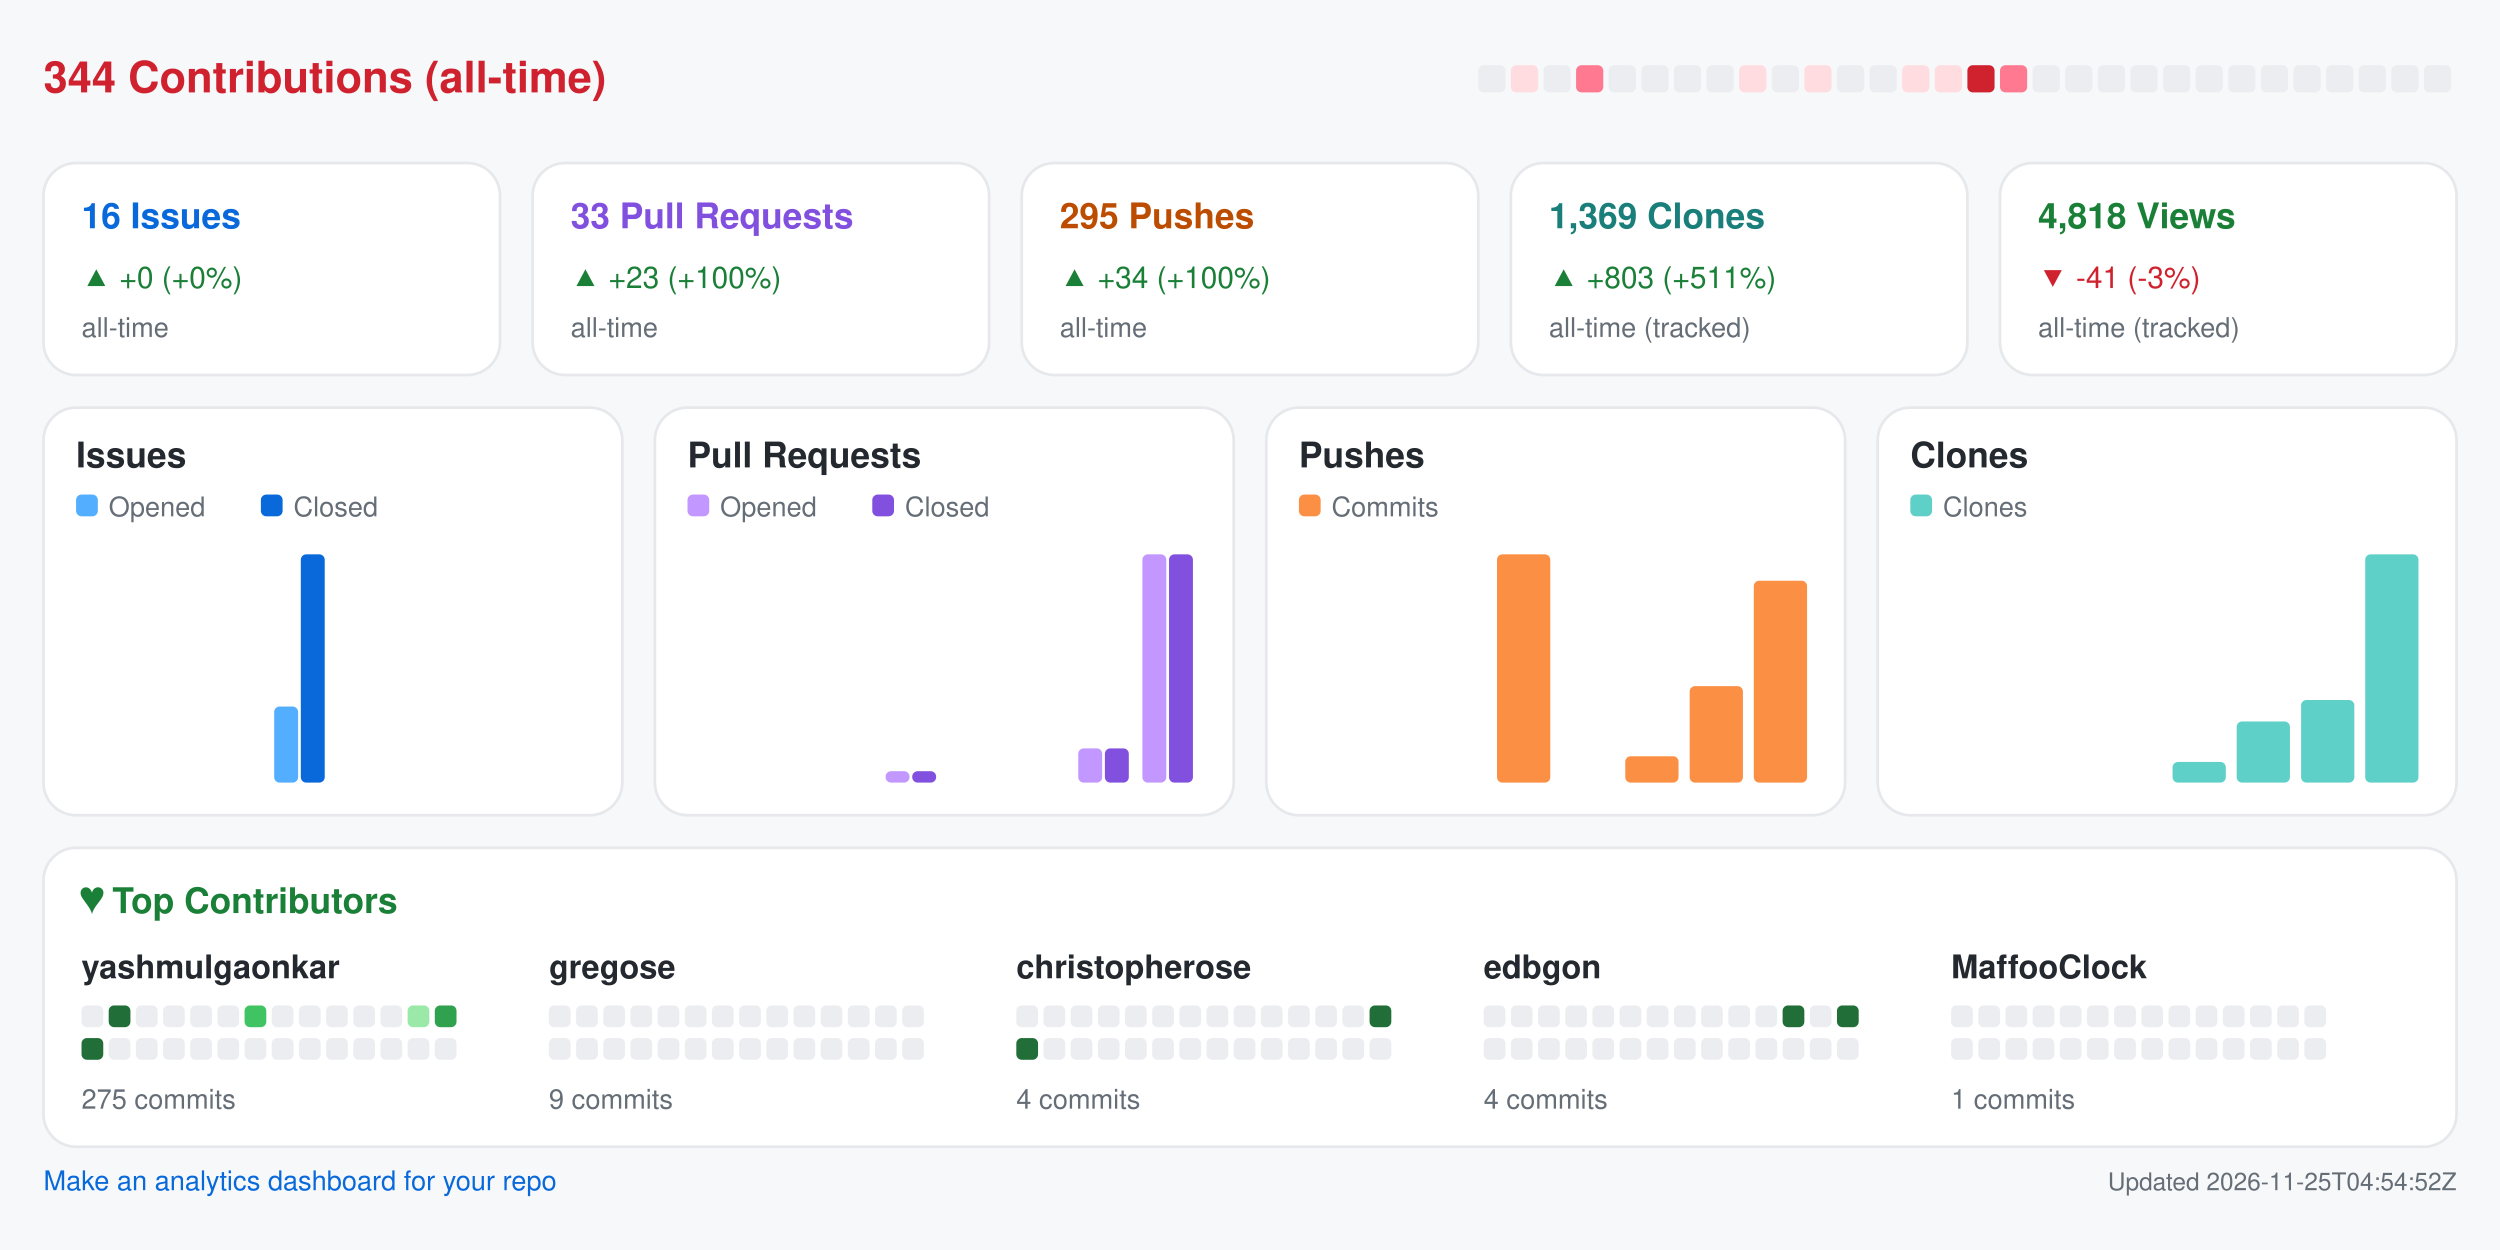
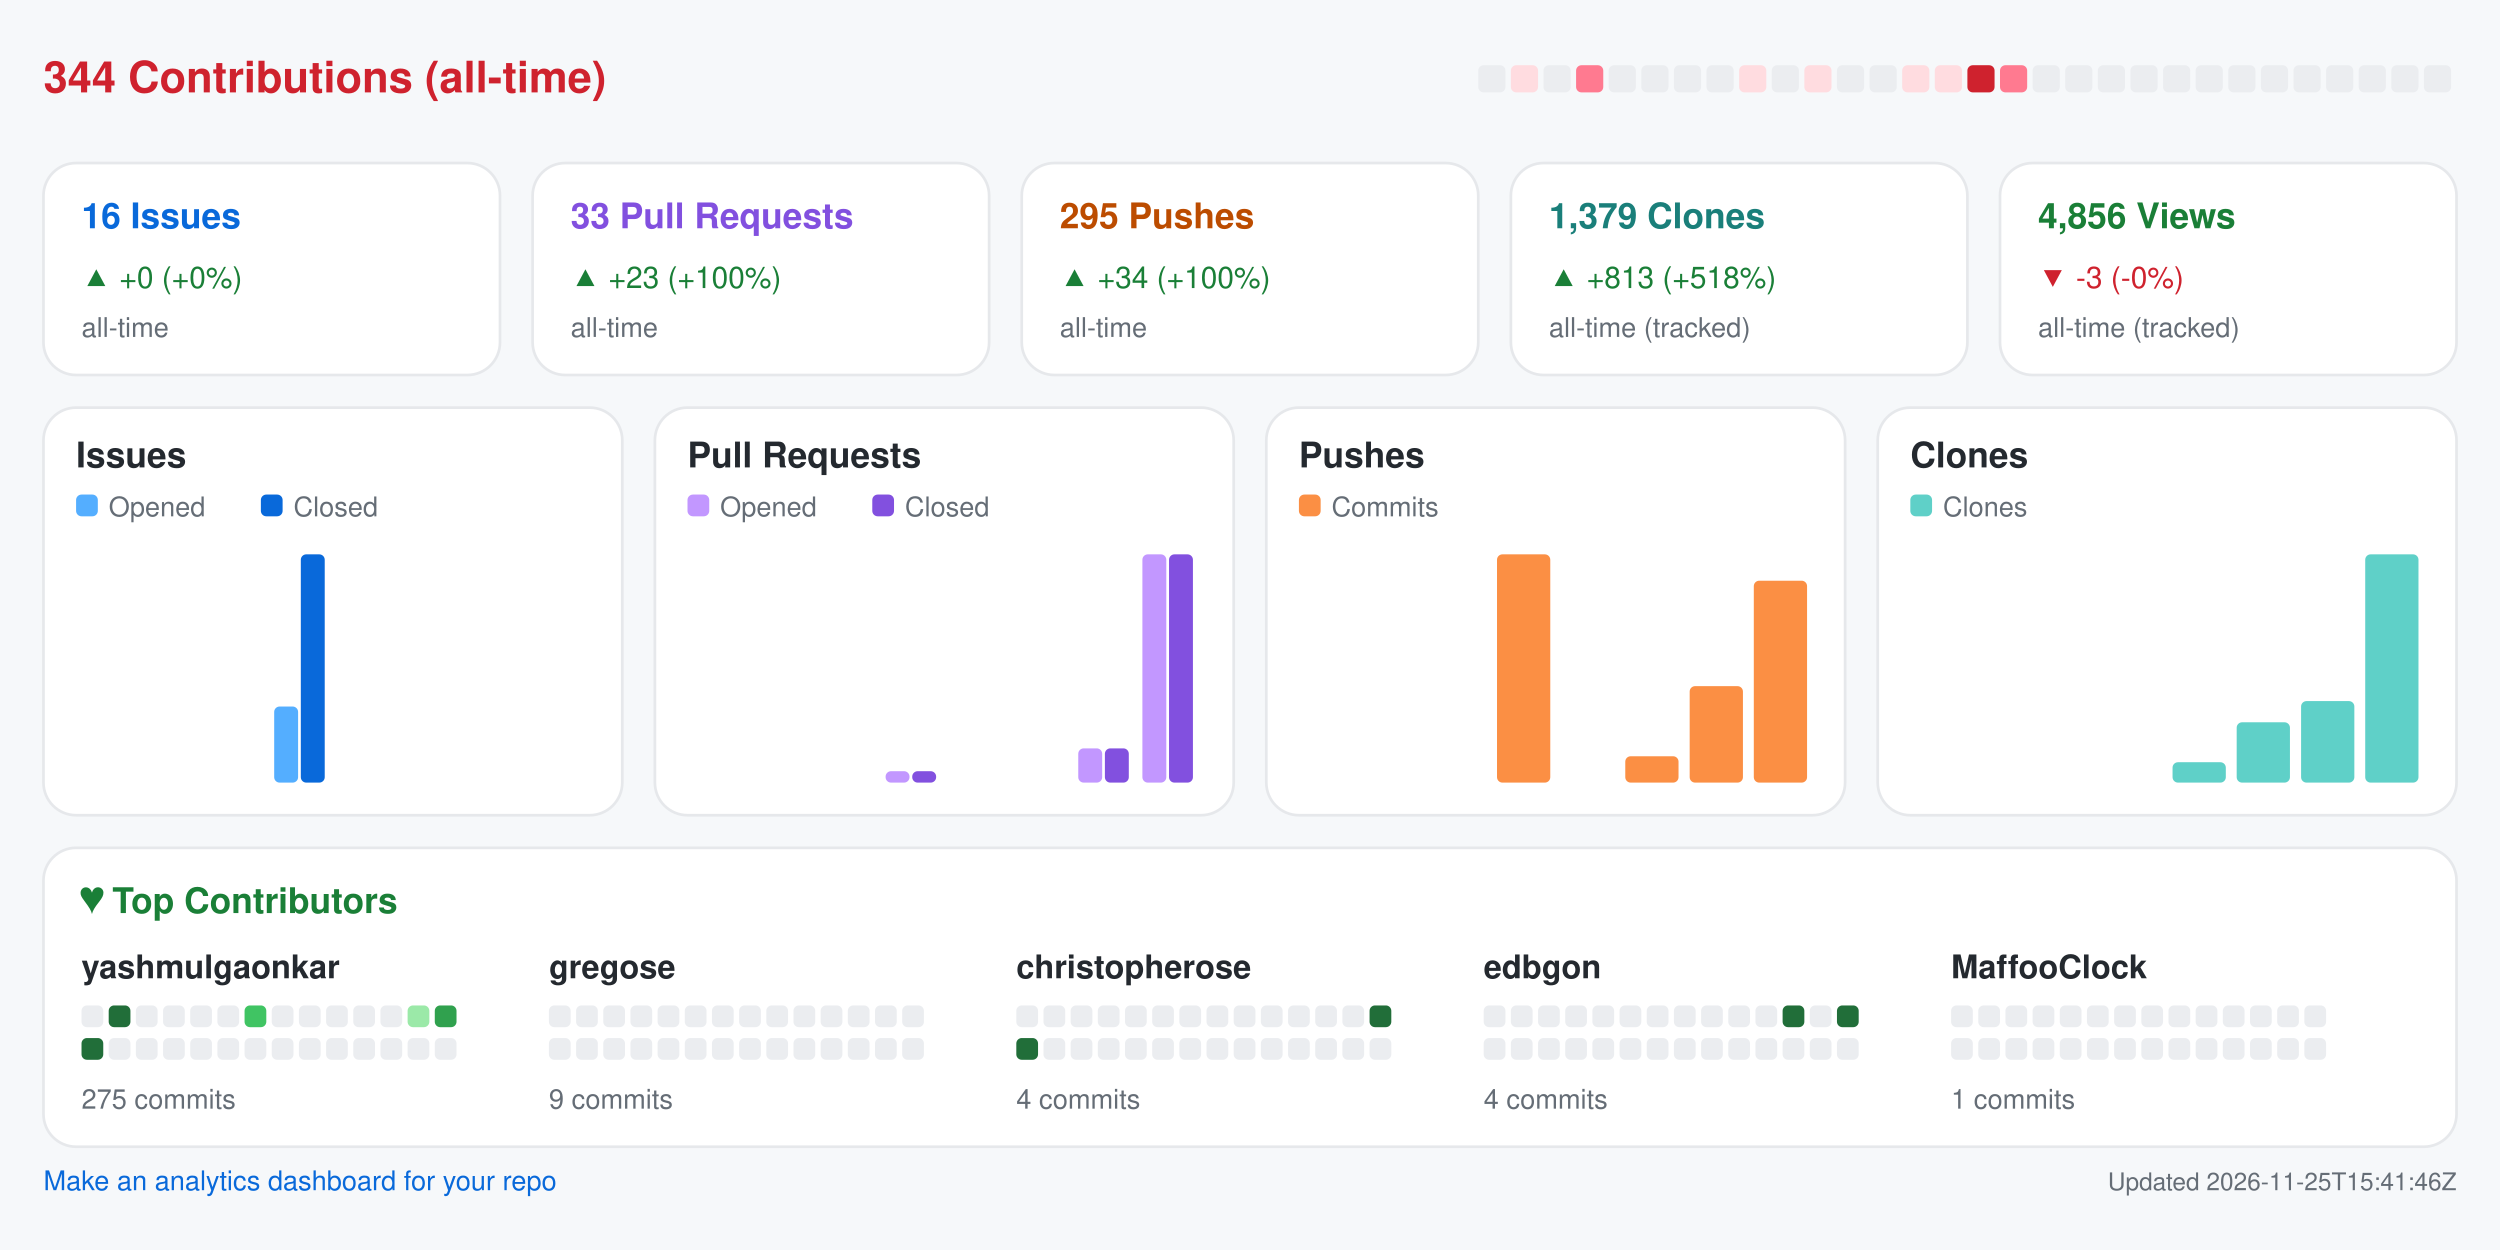
<svg xmlns="http://www.w3.org/2000/svg" width="920" height="460" viewBox="0 0 920 460" role="img" aria-label="Repository analytics for yashmulgaonkar/halo">
  <rect x="0.0" y="0.0" width="920.0" height="460.0" rx="0" fill="#f6f8fa" />
  <text x="16.0" y="34.0" fill="#cf222e" font-size="16" font-family="-apple-system,BlinkMacSystemFont,Segoe UI,Helvetica,Arial,sans-serif" font-weight="600" text-anchor="start">344 Contributions (all-time)</text>
  <rect x="544.0" y="24.0" width="10.0" height="10.0" rx="2" fill="#ebedf0" />
  <rect x="556.0" y="24.0" width="10.0" height="10.0" rx="2" fill="#ffdce0" />
  <rect x="568.0" y="24.0" width="10.0" height="10.0" rx="2" fill="#ebedf0" />
  <rect x="580.0" y="24.0" width="10.0" height="10.0" rx="2" fill="#ff7a90" />
  <rect x="592.0" y="24.0" width="10.0" height="10.0" rx="2" fill="#ebedf0" />
  <rect x="604.0" y="24.0" width="10.0" height="10.0" rx="2" fill="#ebedf0" />
  <rect x="616.0" y="24.0" width="10.0" height="10.0" rx="2" fill="#ebedf0" />
  <rect x="628.0" y="24.0" width="10.0" height="10.0" rx="2" fill="#ebedf0" />
  <rect x="640.0" y="24.0" width="10.0" height="10.0" rx="2" fill="#ffdce0" />
  <rect x="652.0" y="24.0" width="10.0" height="10.0" rx="2" fill="#ebedf0" />
  <rect x="664.0" y="24.0" width="10.0" height="10.0" rx="2" fill="#ffdce0" />
  <rect x="676.0" y="24.0" width="10.0" height="10.0" rx="2" fill="#ebedf0" />
  <rect x="688.0" y="24.0" width="10.0" height="10.0" rx="2" fill="#ebedf0" />
  <rect x="700.0" y="24.0" width="10.0" height="10.0" rx="2" fill="#ffdce0" />
  <rect x="712.0" y="24.0" width="10.0" height="10.0" rx="2" fill="#ffdce0" />
  <rect x="724.0" y="24.0" width="10.0" height="10.0" rx="2" fill="#cf222e" />
  <rect x="736.0" y="24.0" width="10.0" height="10.0" rx="2" fill="#ff7a90" />
  <rect x="748.0" y="24.0" width="10.0" height="10.0" rx="2" fill="#ebedf0" />
  <rect x="760.0" y="24.0" width="10.0" height="10.0" rx="2" fill="#ebedf0" />
  <rect x="772.0" y="24.0" width="10.0" height="10.0" rx="2" fill="#ebedf0" />
  <rect x="784.0" y="24.0" width="10.0" height="10.0" rx="2" fill="#ebedf0" />
  <rect x="796.0" y="24.0" width="10.0" height="10.0" rx="2" fill="#ebedf0" />
  <rect x="808.0" y="24.0" width="10.0" height="10.0" rx="2" fill="#ebedf0" />
  <rect x="820.0" y="24.0" width="10.0" height="10.0" rx="2" fill="#ebedf0" />
  <rect x="832.0" y="24.0" width="10.0" height="10.0" rx="2" fill="#ebedf0" />
  <rect x="844.0" y="24.0" width="10.0" height="10.0" rx="2" fill="#ebedf0" />
  <rect x="856.0" y="24.0" width="10.0" height="10.0" rx="2" fill="#ebedf0" />
  <rect x="868.0" y="24.0" width="10.0" height="10.0" rx="2" fill="#ebedf0" />
  <rect x="880.0" y="24.0" width="10.0" height="10.0" rx="2" fill="#ebedf0" />
  <rect x="892.0" y="24.0" width="10.0" height="10.0" rx="2" fill="#ebedf0" />
  <rect x="16.0" y="60.0" width="168.0" height="78.0" rx="12" fill="#ffffff" stroke="#e6e8eb" />
  <text x="30.0" y="84.0" fill="#0969da" font-size="13" font-family="-apple-system,BlinkMacSystemFont,Segoe UI,Helvetica,Arial,sans-serif" font-weight="600" text-anchor="start">16 Issues</text>
  <text x="30.0" y="106.0" fill="#1a7f37" font-size="11" font-family="-apple-system,BlinkMacSystemFont,Segoe UI,Helvetica,Arial,sans-serif" font-weight="400" text-anchor="start">▲ +0 (+0%)</text>
  <text x="30.0" y="124.0" fill="#656d76" font-size="10" font-family="-apple-system,BlinkMacSystemFont,Segoe UI,Helvetica,Arial,sans-serif" font-weight="400" text-anchor="start">all-time</text>
  <rect x="196.0" y="60.0" width="168.0" height="78.0" rx="12" fill="#ffffff" stroke="#e6e8eb" />
  <text x="210.0" y="84.0" fill="#8250df" font-size="13" font-family="-apple-system,BlinkMacSystemFont,Segoe UI,Helvetica,Arial,sans-serif" font-weight="600" text-anchor="start">33 Pull Requests</text>
  <text x="210.0" y="106.0" fill="#1a7f37" font-size="11" font-family="-apple-system,BlinkMacSystemFont,Segoe UI,Helvetica,Arial,sans-serif" font-weight="400" text-anchor="start">▲ +23 (+100%)</text>
  <text x="210.0" y="124.0" fill="#656d76" font-size="10" font-family="-apple-system,BlinkMacSystemFont,Segoe UI,Helvetica,Arial,sans-serif" font-weight="400" text-anchor="start">all-time</text>
  <rect x="376.0" y="60.0" width="168.0" height="78.0" rx="12" fill="#ffffff" stroke="#e6e8eb" />
  <text x="390.0" y="84.0" fill="#bc4c00" font-size="13" font-family="-apple-system,BlinkMacSystemFont,Segoe UI,Helvetica,Arial,sans-serif" font-weight="600" text-anchor="start">295 Pushes</text>
  <text x="390.0" y="106.0" fill="#1a7f37" font-size="11" font-family="-apple-system,BlinkMacSystemFont,Segoe UI,Helvetica,Arial,sans-serif" font-weight="400" text-anchor="start">▲ +34 (+100%)</text>
  <text x="390.0" y="124.0" fill="#656d76" font-size="10" font-family="-apple-system,BlinkMacSystemFont,Segoe UI,Helvetica,Arial,sans-serif" font-weight="400" text-anchor="start">all-time</text>
  <rect x="556.0" y="60.0" width="168.0" height="78.0" rx="12" fill="#ffffff" stroke="#e6e8eb" />
-   <text x="570.0" y="84.0" fill="#1a7f7a" font-size="13" font-family="-apple-system,BlinkMacSystemFont,Segoe UI,Helvetica,Arial,sans-serif" font-weight="600" text-anchor="start">1,369 Clones</text>
-   <text x="570.0" y="106.0" fill="#1a7f37" font-size="11" font-family="-apple-system,BlinkMacSystemFont,Segoe UI,Helvetica,Arial,sans-serif" font-weight="400" text-anchor="start">▲ +803 (+511%)</text>
+   <text x="570.0" y="84.0" fill="#1a7f7a" font-size="13" font-family="-apple-system,BlinkMacSystemFont,Segoe UI,Helvetica,Arial,sans-serif" font-weight="600" text-anchor="start">1,379 Clones</text>
+   <text x="570.0" y="106.0" fill="#1a7f37" font-size="11" font-family="-apple-system,BlinkMacSystemFont,Segoe UI,Helvetica,Arial,sans-serif" font-weight="400" text-anchor="start">▲ +813 (+518%)</text>
  <text x="570.0" y="124.0" fill="#656d76" font-size="10" font-family="-apple-system,BlinkMacSystemFont,Segoe UI,Helvetica,Arial,sans-serif" font-weight="400" text-anchor="start">all-time (tracked)</text>
  <rect x="736.0" y="60.0" width="168.0" height="78.0" rx="12" fill="#ffffff" stroke="#e6e8eb" />
-   <text x="750.0" y="84.0" fill="#1a7f37" font-size="13" font-family="-apple-system,BlinkMacSystemFont,Segoe UI,Helvetica,Arial,sans-serif" font-weight="600" text-anchor="start">4,818 Views</text>
-   <text x="750.0" y="106.0" fill="#cf222e" font-size="11" font-family="-apple-system,BlinkMacSystemFont,Segoe UI,Helvetica,Arial,sans-serif" font-weight="400" text-anchor="start">▼ -41 (-3%)</text>
+   <text x="750.0" y="84.0" fill="#1a7f37" font-size="13" font-family="-apple-system,BlinkMacSystemFont,Segoe UI,Helvetica,Arial,sans-serif" font-weight="600" text-anchor="start">4,856 Views</text>
+   <text x="750.0" y="106.0" fill="#cf222e" font-size="11" font-family="-apple-system,BlinkMacSystemFont,Segoe UI,Helvetica,Arial,sans-serif" font-weight="400" text-anchor="start">▼ -3 (-0%)</text>
  <text x="750.0" y="124.0" fill="#656d76" font-size="10" font-family="-apple-system,BlinkMacSystemFont,Segoe UI,Helvetica,Arial,sans-serif" font-weight="400" text-anchor="start">all-time (tracked)</text>
  <rect x="16.0" y="150.0" width="213.0" height="150.0" rx="12" fill="#ffffff" stroke="#e6e8eb" />
  <text x="28.0" y="172.0" fill="#24292f" font-size="13" font-family="-apple-system,BlinkMacSystemFont,Segoe UI,Helvetica,Arial,sans-serif" font-weight="600" text-anchor="start">Issues</text>
  <rect x="28.0" y="182.0" width="8.0" height="8.0" rx="2" fill="#54aeff" />
  <text x="40.0" y="190.0" fill="#656d76" font-size="10" font-family="-apple-system,BlinkMacSystemFont,Segoe UI,Helvetica,Arial,sans-serif" font-weight="400" text-anchor="start">Opened</text>
  <rect x="96.0" y="182.0" width="8.0" height="8.0" rx="2" fill="#0969da" />
  <text x="108.0" y="190.0" fill="#656d76" font-size="10" font-family="-apple-system,BlinkMacSystemFont,Segoe UI,Helvetica,Arial,sans-serif" font-weight="400" text-anchor="start">Closed</text>
  <rect x="30.0" y="288.0" width="8.8" height="0.0" rx="2" fill="#54aeff" />
  <rect x="39.8" y="288.0" width="8.8" height="0.0" rx="2" fill="#0969da" />
  <rect x="53.6" y="288.0" width="8.8" height="0.0" rx="2" fill="#54aeff" />
  <rect x="63.4" y="288.0" width="8.8" height="0.0" rx="2" fill="#0969da" />
  <rect x="77.2" y="288.0" width="8.8" height="0.0" rx="2" fill="#54aeff" />
  <rect x="87.1" y="288.0" width="8.8" height="0.0" rx="2" fill="#0969da" />
  <rect x="100.9" y="260.0" width="8.8" height="28.0" rx="2" fill="#54aeff" />
  <rect x="110.7" y="204.0" width="8.8" height="84.0" rx="2" fill="#0969da" />
  <rect x="124.5" y="288.0" width="8.8" height="0.0" rx="2" fill="#54aeff" />
  <rect x="134.3" y="288.0" width="8.8" height="0.0" rx="2" fill="#0969da" />
  <rect x="148.1" y="288.0" width="8.8" height="0.0" rx="2" fill="#54aeff" />
  <rect x="157.9" y="288.0" width="8.8" height="0.0" rx="2" fill="#0969da" />
  <rect x="171.8" y="288.0" width="8.8" height="0.0" rx="2" fill="#54aeff" />
  <rect x="181.6" y="288.0" width="8.8" height="0.0" rx="2" fill="#0969da" />
  <rect x="195.4" y="288.0" width="8.8" height="0.0" rx="2" fill="#54aeff" />
  <rect x="205.2" y="288.0" width="8.8" height="0.0" rx="2" fill="#0969da" />
  <rect x="241.0" y="150.0" width="213.0" height="150.0" rx="12" fill="#ffffff" stroke="#e6e8eb" />
  <text x="253.0" y="172.0" fill="#24292f" font-size="13" font-family="-apple-system,BlinkMacSystemFont,Segoe UI,Helvetica,Arial,sans-serif" font-weight="600" text-anchor="start">Pull Requests</text>
  <rect x="253.0" y="182.0" width="8.0" height="8.0" rx="2" fill="#c297ff" />
  <text x="265.0" y="190.0" fill="#656d76" font-size="10" font-family="-apple-system,BlinkMacSystemFont,Segoe UI,Helvetica,Arial,sans-serif" font-weight="400" text-anchor="start">Opened</text>
  <rect x="321.0" y="182.0" width="8.0" height="8.0" rx="2" fill="#8250df" />
  <text x="333.0" y="190.0" fill="#656d76" font-size="10" font-family="-apple-system,BlinkMacSystemFont,Segoe UI,Helvetica,Arial,sans-serif" font-weight="400" text-anchor="start">Closed</text>
  <rect x="255.0" y="288.0" width="8.8" height="0.0" rx="2" fill="#c297ff" />
  <rect x="264.8" y="288.0" width="8.8" height="0.0" rx="2" fill="#8250df" />
  <rect x="278.6" y="288.0" width="8.8" height="0.0" rx="2" fill="#c297ff" />
  <rect x="288.4" y="288.0" width="8.8" height="0.0" rx="2" fill="#8250df" />
  <rect x="302.2" y="288.0" width="8.8" height="0.0" rx="2" fill="#c297ff" />
  <rect x="312.1" y="288.0" width="8.8" height="0.0" rx="2" fill="#8250df" />
  <rect x="325.9" y="283.8" width="8.8" height="4.2" rx="2" fill="#c297ff" />
  <rect x="335.7" y="283.8" width="8.8" height="4.2" rx="2" fill="#8250df" />
  <rect x="349.5" y="288.0" width="8.8" height="0.0" rx="2" fill="#c297ff" />
  <rect x="359.3" y="288.0" width="8.8" height="0.0" rx="2" fill="#8250df" />
  <rect x="373.1" y="288.0" width="8.8" height="0.0" rx="2" fill="#c297ff" />
  <rect x="382.9" y="288.0" width="8.8" height="0.0" rx="2" fill="#8250df" />
  <rect x="396.8" y="275.4" width="8.8" height="12.6" rx="2" fill="#c297ff" />
  <rect x="406.6" y="275.4" width="8.8" height="12.6" rx="2" fill="#8250df" />
  <rect x="420.4" y="204.0" width="8.8" height="84.0" rx="2" fill="#c297ff" />
  <rect x="430.2" y="204.0" width="8.8" height="84.0" rx="2" fill="#8250df" />
  <rect x="466.0" y="150.0" width="213.0" height="150.0" rx="12" fill="#ffffff" stroke="#e6e8eb" />
  <text x="478.0" y="172.0" fill="#24292f" font-size="13" font-family="-apple-system,BlinkMacSystemFont,Segoe UI,Helvetica,Arial,sans-serif" font-weight="600" text-anchor="start">Pushes</text>
  <rect x="478.0" y="182.0" width="8.0" height="8.0" rx="2" fill="#fb8f44" />
  <text x="490.0" y="190.0" fill="#656d76" font-size="10" font-family="-apple-system,BlinkMacSystemFont,Segoe UI,Helvetica,Arial,sans-serif" font-weight="400" text-anchor="start">Commits</text>
  <rect x="480.0" y="288.0" width="19.6" height="0.0" rx="2" fill="#fb8f44" />
  <rect x="503.6" y="288.0" width="19.6" height="0.0" rx="2" fill="#fb8f44" />
  <rect x="527.2" y="288.0" width="19.6" height="0.0" rx="2" fill="#fb8f44" />
  <rect x="550.9" y="204.0" width="19.6" height="84.0" rx="2" fill="#fb8f44" />
  <rect x="574.5" y="288.0" width="19.6" height="0.0" rx="2" fill="#fb8f44" />
  <rect x="598.1" y="278.3" width="19.6" height="9.7" rx="2" fill="#fb8f44" />
  <rect x="621.8" y="252.5" width="19.6" height="35.5" rx="2" fill="#fb8f44" />
  <rect x="645.4" y="213.7" width="19.6" height="74.3" rx="2" fill="#fb8f44" />
  <rect x="691.0" y="150.0" width="213.0" height="150.0" rx="12" fill="#ffffff" stroke="#e6e8eb" />
  <text x="703.0" y="172.0" fill="#24292f" font-size="13" font-family="-apple-system,BlinkMacSystemFont,Segoe UI,Helvetica,Arial,sans-serif" font-weight="600" text-anchor="start">Clones</text>
  <rect x="703.0" y="182.0" width="8.0" height="8.0" rx="2" fill="#5fd0c8" />
  <text x="715.0" y="190.0" fill="#656d76" font-size="10" font-family="-apple-system,BlinkMacSystemFont,Segoe UI,Helvetica,Arial,sans-serif" font-weight="400" text-anchor="start">Clones</text>
  <rect x="705.0" y="288.0" width="19.6" height="0.0" rx="2" fill="#5fd0c8" />
  <rect x="728.6" y="288.0" width="19.6" height="0.0" rx="2" fill="#5fd0c8" />
  <rect x="752.2" y="288.0" width="19.6" height="0.0" rx="2" fill="#5fd0c8" />
  <rect x="775.9" y="288.0" width="19.6" height="0.0" rx="2" fill="#5fd0c8" />
-   <rect x="799.5" y="280.4" width="19.6" height="7.6" rx="2" fill="#5fd0c8" />
-   <rect x="823.1" y="265.5" width="19.6" height="22.5" rx="2" fill="#5fd0c8" />
-   <rect x="846.8" y="257.6" width="19.6" height="30.4" rx="2" fill="#5fd0c8" />
+   <rect x="799.5" y="280.5" width="19.6" height="7.5" rx="2" fill="#5fd0c8" />
+   <rect x="823.1" y="265.8" width="19.6" height="22.2" rx="2" fill="#5fd0c8" />
+   <rect x="846.8" y="258.0" width="19.6" height="30.0" rx="2" fill="#5fd0c8" />
  <rect x="870.4" y="204.0" width="19.6" height="84.0" rx="2" fill="#5fd0c8" />
  <rect x="16.0" y="312.0" width="888.0" height="110.0" rx="12" fill="#ffffff" stroke="#e6e8eb" />
  <text x="30.0" y="336.0" fill="#1a7f37" font-size="13" font-family="-apple-system,BlinkMacSystemFont,Segoe UI,Helvetica,Arial,sans-serif" font-weight="600" text-anchor="start">♥  Top Contributors</text>
  <text x="30.0" y="360.0" fill="#24292f" font-size="12" font-family="-apple-system,BlinkMacSystemFont,Segoe UI,Helvetica,Arial,sans-serif" font-weight="600" text-anchor="start">yashmulgaonkar</text>
  <rect x="30.0" y="370.0" width="8.0" height="8.0" rx="2" fill="#ebedf0" />
  <rect x="40.0" y="370.0" width="8.0" height="8.0" rx="2" fill="#216e39" />
  <rect x="50.0" y="370.0" width="8.0" height="8.0" rx="2" fill="#ebedf0" />
  <rect x="60.0" y="370.0" width="8.0" height="8.0" rx="2" fill="#ebedf0" />
  <rect x="70.0" y="370.0" width="8.0" height="8.0" rx="2" fill="#ebedf0" />
  <rect x="80.0" y="370.0" width="8.0" height="8.0" rx="2" fill="#ebedf0" />
  <rect x="90.0" y="370.0" width="8.0" height="8.0" rx="2" fill="#40c463" />
  <rect x="100.0" y="370.0" width="8.0" height="8.0" rx="2" fill="#ebedf0" />
  <rect x="110.0" y="370.0" width="8.0" height="8.0" rx="2" fill="#ebedf0" />
  <rect x="120.0" y="370.0" width="8.0" height="8.0" rx="2" fill="#ebedf0" />
  <rect x="130.0" y="370.0" width="8.0" height="8.0" rx="2" fill="#ebedf0" />
  <rect x="140.0" y="370.0" width="8.0" height="8.0" rx="2" fill="#ebedf0" />
  <rect x="150.0" y="370.0" width="8.0" height="8.0" rx="2" fill="#9be9a8" />
  <rect x="160.0" y="370.0" width="8.0" height="8.0" rx="2" fill="#30a14e" />
  <rect x="30.0" y="382.0" width="8.0" height="8.0" rx="2" fill="#216e39" />
  <rect x="40.0" y="382.0" width="8.0" height="8.0" rx="2" fill="#ebedf0" />
  <rect x="50.0" y="382.0" width="8.0" height="8.0" rx="2" fill="#ebedf0" />
  <rect x="60.0" y="382.0" width="8.0" height="8.0" rx="2" fill="#ebedf0" />
  <rect x="70.0" y="382.0" width="8.0" height="8.0" rx="2" fill="#ebedf0" />
  <rect x="80.0" y="382.0" width="8.0" height="8.0" rx="2" fill="#ebedf0" />
  <rect x="90.0" y="382.0" width="8.0" height="8.0" rx="2" fill="#ebedf0" />
  <rect x="100.0" y="382.0" width="8.0" height="8.0" rx="2" fill="#ebedf0" />
  <rect x="110.0" y="382.0" width="8.0" height="8.0" rx="2" fill="#ebedf0" />
  <rect x="120.0" y="382.0" width="8.0" height="8.0" rx="2" fill="#ebedf0" />
  <rect x="130.0" y="382.0" width="8.0" height="8.0" rx="2" fill="#ebedf0" />
  <rect x="140.0" y="382.0" width="8.0" height="8.0" rx="2" fill="#ebedf0" />
  <rect x="150.0" y="382.0" width="8.0" height="8.0" rx="2" fill="#ebedf0" />
  <rect x="160.0" y="382.0" width="8.0" height="8.0" rx="2" fill="#ebedf0" />
  <text x="30.0" y="408.0" fill="#656d76" font-size="10" font-family="-apple-system,BlinkMacSystemFont,Segoe UI,Helvetica,Arial,sans-serif" font-weight="400" text-anchor="start">275 commits</text>
  <text x="202.0" y="360.0" fill="#24292f" font-size="12" font-family="-apple-system,BlinkMacSystemFont,Segoe UI,Helvetica,Arial,sans-serif" font-weight="600" text-anchor="start">gregose</text>
  <rect x="202.0" y="370.0" width="8.0" height="8.0" rx="2" fill="#ebedf0" />
  <rect x="212.0" y="370.0" width="8.0" height="8.0" rx="2" fill="#ebedf0" />
  <rect x="222.0" y="370.0" width="8.0" height="8.0" rx="2" fill="#ebedf0" />
  <rect x="232.0" y="370.0" width="8.0" height="8.0" rx="2" fill="#ebedf0" />
  <rect x="242.0" y="370.0" width="8.0" height="8.0" rx="2" fill="#ebedf0" />
  <rect x="252.0" y="370.0" width="8.0" height="8.0" rx="2" fill="#ebedf0" />
  <rect x="262.0" y="370.0" width="8.0" height="8.0" rx="2" fill="#ebedf0" />
  <rect x="272.0" y="370.0" width="8.0" height="8.0" rx="2" fill="#ebedf0" />
  <rect x="282.0" y="370.0" width="8.0" height="8.0" rx="2" fill="#ebedf0" />
  <rect x="292.0" y="370.0" width="8.0" height="8.0" rx="2" fill="#ebedf0" />
  <rect x="302.0" y="370.0" width="8.0" height="8.0" rx="2" fill="#ebedf0" />
  <rect x="312.0" y="370.0" width="8.0" height="8.0" rx="2" fill="#ebedf0" />
  <rect x="322.0" y="370.0" width="8.0" height="8.0" rx="2" fill="#ebedf0" />
  <rect x="332.0" y="370.0" width="8.0" height="8.0" rx="2" fill="#ebedf0" />
  <rect x="202.0" y="382.0" width="8.0" height="8.0" rx="2" fill="#ebedf0" />
  <rect x="212.0" y="382.0" width="8.0" height="8.0" rx="2" fill="#ebedf0" />
  <rect x="222.0" y="382.0" width="8.0" height="8.0" rx="2" fill="#ebedf0" />
  <rect x="232.0" y="382.0" width="8.0" height="8.0" rx="2" fill="#ebedf0" />
  <rect x="242.0" y="382.0" width="8.0" height="8.0" rx="2" fill="#ebedf0" />
  <rect x="252.0" y="382.0" width="8.0" height="8.0" rx="2" fill="#ebedf0" />
  <rect x="262.0" y="382.0" width="8.0" height="8.0" rx="2" fill="#ebedf0" />
  <rect x="272.0" y="382.0" width="8.0" height="8.0" rx="2" fill="#ebedf0" />
  <rect x="282.0" y="382.0" width="8.0" height="8.0" rx="2" fill="#ebedf0" />
  <rect x="292.0" y="382.0" width="8.0" height="8.0" rx="2" fill="#ebedf0" />
  <rect x="302.0" y="382.0" width="8.0" height="8.0" rx="2" fill="#ebedf0" />
  <rect x="312.0" y="382.0" width="8.0" height="8.0" rx="2" fill="#ebedf0" />
  <rect x="322.0" y="382.0" width="8.0" height="8.0" rx="2" fill="#ebedf0" />
  <rect x="332.0" y="382.0" width="8.0" height="8.0" rx="2" fill="#ebedf0" />
  <text x="202.0" y="408.0" fill="#656d76" font-size="10" font-family="-apple-system,BlinkMacSystemFont,Segoe UI,Helvetica,Arial,sans-serif" font-weight="400" text-anchor="start">9 commits</text>
  <text x="374.0" y="360.0" fill="#24292f" font-size="12" font-family="-apple-system,BlinkMacSystemFont,Segoe UI,Helvetica,Arial,sans-serif" font-weight="600" text-anchor="start">christopherose</text>
  <rect x="374.0" y="370.0" width="8.0" height="8.0" rx="2" fill="#ebedf0" />
  <rect x="384.0" y="370.0" width="8.0" height="8.0" rx="2" fill="#ebedf0" />
  <rect x="394.0" y="370.0" width="8.0" height="8.0" rx="2" fill="#ebedf0" />
  <rect x="404.0" y="370.0" width="8.0" height="8.0" rx="2" fill="#ebedf0" />
  <rect x="414.0" y="370.0" width="8.0" height="8.0" rx="2" fill="#ebedf0" />
  <rect x="424.0" y="370.0" width="8.0" height="8.0" rx="2" fill="#ebedf0" />
  <rect x="434.0" y="370.0" width="8.0" height="8.0" rx="2" fill="#ebedf0" />
  <rect x="444.0" y="370.0" width="8.0" height="8.0" rx="2" fill="#ebedf0" />
  <rect x="454.0" y="370.0" width="8.0" height="8.0" rx="2" fill="#ebedf0" />
  <rect x="464.0" y="370.0" width="8.0" height="8.0" rx="2" fill="#ebedf0" />
  <rect x="474.0" y="370.0" width="8.0" height="8.0" rx="2" fill="#ebedf0" />
  <rect x="484.0" y="370.0" width="8.0" height="8.0" rx="2" fill="#ebedf0" />
  <rect x="494.0" y="370.0" width="8.0" height="8.0" rx="2" fill="#ebedf0" />
  <rect x="504.0" y="370.0" width="8.0" height="8.0" rx="2" fill="#216e39" />
  <rect x="374.0" y="382.0" width="8.0" height="8.0" rx="2" fill="#216e39" />
  <rect x="384.0" y="382.0" width="8.0" height="8.0" rx="2" fill="#ebedf0" />
  <rect x="394.0" y="382.0" width="8.0" height="8.0" rx="2" fill="#ebedf0" />
  <rect x="404.0" y="382.0" width="8.0" height="8.0" rx="2" fill="#ebedf0" />
  <rect x="414.0" y="382.0" width="8.0" height="8.0" rx="2" fill="#ebedf0" />
  <rect x="424.0" y="382.0" width="8.0" height="8.0" rx="2" fill="#ebedf0" />
  <rect x="434.0" y="382.0" width="8.0" height="8.0" rx="2" fill="#ebedf0" />
  <rect x="444.0" y="382.0" width="8.0" height="8.0" rx="2" fill="#ebedf0" />
  <rect x="454.0" y="382.0" width="8.0" height="8.0" rx="2" fill="#ebedf0" />
  <rect x="464.0" y="382.0" width="8.0" height="8.0" rx="2" fill="#ebedf0" />
  <rect x="474.0" y="382.0" width="8.0" height="8.0" rx="2" fill="#ebedf0" />
  <rect x="484.0" y="382.0" width="8.0" height="8.0" rx="2" fill="#ebedf0" />
  <rect x="494.0" y="382.0" width="8.0" height="8.0" rx="2" fill="#ebedf0" />
  <rect x="504.0" y="382.0" width="8.0" height="8.0" rx="2" fill="#ebedf0" />
  <text x="374.0" y="408.0" fill="#656d76" font-size="10" font-family="-apple-system,BlinkMacSystemFont,Segoe UI,Helvetica,Arial,sans-serif" font-weight="400" text-anchor="start">4 commits</text>
  <text x="546.0" y="360.0" fill="#24292f" font-size="12" font-family="-apple-system,BlinkMacSystemFont,Segoe UI,Helvetica,Arial,sans-serif" font-weight="600" text-anchor="start">edbgon</text>
  <rect x="546.0" y="370.0" width="8.0" height="8.0" rx="2" fill="#ebedf0" />
  <rect x="556.0" y="370.0" width="8.0" height="8.0" rx="2" fill="#ebedf0" />
  <rect x="566.0" y="370.0" width="8.0" height="8.0" rx="2" fill="#ebedf0" />
  <rect x="576.0" y="370.0" width="8.0" height="8.0" rx="2" fill="#ebedf0" />
  <rect x="586.0" y="370.0" width="8.0" height="8.0" rx="2" fill="#ebedf0" />
  <rect x="596.0" y="370.0" width="8.0" height="8.0" rx="2" fill="#ebedf0" />
  <rect x="606.0" y="370.0" width="8.0" height="8.0" rx="2" fill="#ebedf0" />
  <rect x="616.0" y="370.0" width="8.0" height="8.0" rx="2" fill="#ebedf0" />
  <rect x="626.0" y="370.0" width="8.0" height="8.0" rx="2" fill="#ebedf0" />
  <rect x="636.0" y="370.0" width="8.0" height="8.0" rx="2" fill="#ebedf0" />
  <rect x="646.0" y="370.0" width="8.0" height="8.0" rx="2" fill="#ebedf0" />
  <rect x="656.0" y="370.0" width="8.0" height="8.0" rx="2" fill="#216e39" />
  <rect x="666.0" y="370.0" width="8.0" height="8.0" rx="2" fill="#ebedf0" />
  <rect x="676.0" y="370.0" width="8.0" height="8.0" rx="2" fill="#216e39" />
  <rect x="546.0" y="382.0" width="8.0" height="8.0" rx="2" fill="#ebedf0" />
  <rect x="556.0" y="382.0" width="8.0" height="8.0" rx="2" fill="#ebedf0" />
  <rect x="566.0" y="382.0" width="8.0" height="8.0" rx="2" fill="#ebedf0" />
  <rect x="576.0" y="382.0" width="8.0" height="8.0" rx="2" fill="#ebedf0" />
  <rect x="586.0" y="382.0" width="8.0" height="8.0" rx="2" fill="#ebedf0" />
  <rect x="596.0" y="382.0" width="8.0" height="8.0" rx="2" fill="#ebedf0" />
  <rect x="606.0" y="382.0" width="8.0" height="8.0" rx="2" fill="#ebedf0" />
  <rect x="616.0" y="382.0" width="8.0" height="8.0" rx="2" fill="#ebedf0" />
  <rect x="626.0" y="382.0" width="8.0" height="8.0" rx="2" fill="#ebedf0" />
  <rect x="636.0" y="382.0" width="8.0" height="8.0" rx="2" fill="#ebedf0" />
  <rect x="646.0" y="382.0" width="8.0" height="8.0" rx="2" fill="#ebedf0" />
  <rect x="656.0" y="382.0" width="8.0" height="8.0" rx="2" fill="#ebedf0" />
  <rect x="666.0" y="382.0" width="8.0" height="8.0" rx="2" fill="#ebedf0" />
  <rect x="676.0" y="382.0" width="8.0" height="8.0" rx="2" fill="#ebedf0" />
  <text x="546.0" y="408.0" fill="#656d76" font-size="10" font-family="-apple-system,BlinkMacSystemFont,Segoe UI,Helvetica,Arial,sans-serif" font-weight="400" text-anchor="start">4 commits</text>
  <text x="718.0" y="360.0" fill="#24292f" font-size="12" font-family="-apple-system,BlinkMacSystemFont,Segoe UI,Helvetica,Arial,sans-serif" font-weight="600" text-anchor="start">MaffooClock</text>
  <rect x="718.0" y="370.0" width="8.0" height="8.0" rx="2" fill="#ebedf0" />
  <rect x="728.0" y="370.0" width="8.0" height="8.0" rx="2" fill="#ebedf0" />
  <rect x="738.0" y="370.0" width="8.0" height="8.0" rx="2" fill="#ebedf0" />
  <rect x="748.0" y="370.0" width="8.0" height="8.0" rx="2" fill="#ebedf0" />
  <rect x="758.0" y="370.0" width="8.0" height="8.0" rx="2" fill="#ebedf0" />
  <rect x="768.0" y="370.0" width="8.0" height="8.0" rx="2" fill="#ebedf0" />
  <rect x="778.0" y="370.0" width="8.0" height="8.0" rx="2" fill="#ebedf0" />
  <rect x="788.0" y="370.0" width="8.0" height="8.0" rx="2" fill="#ebedf0" />
  <rect x="798.0" y="370.0" width="8.0" height="8.0" rx="2" fill="#ebedf0" />
  <rect x="808.0" y="370.0" width="8.0" height="8.0" rx="2" fill="#ebedf0" />
  <rect x="818.0" y="370.0" width="8.0" height="8.0" rx="2" fill="#ebedf0" />
  <rect x="828.0" y="370.0" width="8.0" height="8.0" rx="2" fill="#ebedf0" />
  <rect x="838.0" y="370.0" width="8.0" height="8.0" rx="2" fill="#ebedf0" />
  <rect x="848.0" y="370.0" width="8.0" height="8.0" rx="2" fill="#ebedf0" />
  <rect x="718.0" y="382.0" width="8.0" height="8.0" rx="2" fill="#ebedf0" />
  <rect x="728.0" y="382.0" width="8.0" height="8.0" rx="2" fill="#ebedf0" />
  <rect x="738.0" y="382.0" width="8.0" height="8.0" rx="2" fill="#ebedf0" />
  <rect x="748.0" y="382.0" width="8.0" height="8.0" rx="2" fill="#ebedf0" />
  <rect x="758.0" y="382.0" width="8.0" height="8.0" rx="2" fill="#ebedf0" />
  <rect x="768.0" y="382.0" width="8.0" height="8.0" rx="2" fill="#ebedf0" />
  <rect x="778.0" y="382.0" width="8.0" height="8.0" rx="2" fill="#ebedf0" />
  <rect x="788.0" y="382.0" width="8.0" height="8.0" rx="2" fill="#ebedf0" />
  <rect x="798.0" y="382.0" width="8.0" height="8.0" rx="2" fill="#ebedf0" />
  <rect x="808.0" y="382.0" width="8.0" height="8.0" rx="2" fill="#ebedf0" />
  <rect x="818.0" y="382.0" width="8.0" height="8.0" rx="2" fill="#ebedf0" />
  <rect x="828.0" y="382.0" width="8.0" height="8.0" rx="2" fill="#ebedf0" />
  <rect x="838.0" y="382.0" width="8.0" height="8.0" rx="2" fill="#ebedf0" />
  <rect x="848.0" y="382.0" width="8.0" height="8.0" rx="2" fill="#ebedf0" />
  <text x="718.0" y="408.0" fill="#656d76" font-size="10" font-family="-apple-system,BlinkMacSystemFont,Segoe UI,Helvetica,Arial,sans-serif" font-weight="400" text-anchor="start">1 commits</text>
  <a href="https://github.com/yashmulgaonkar/repo-analytics" target="_blank" rel="noopener noreferrer">
    <text x="16.0" y="438.0" fill="#0969da" font-size="10" font-family="-apple-system,BlinkMacSystemFont,Segoe UI,Helvetica,Arial,sans-serif" font-weight="400" text-anchor="start">Make an analytics dashboard for your repo</text>
  </a>
-   <text x="904.0" y="438.0" fill="#656d76" font-size="9" font-family="-apple-system,BlinkMacSystemFont,Segoe UI,Helvetica,Arial,sans-serif" font-weight="400" text-anchor="end">Updated 2026-11-25T04:54:52Z</text>
+   <text x="904.0" y="438.0" fill="#656d76" font-size="9" font-family="-apple-system,BlinkMacSystemFont,Segoe UI,Helvetica,Arial,sans-serif" font-weight="400" text-anchor="end">Updated 2026-11-25T15:41:46Z</text>
</svg>
